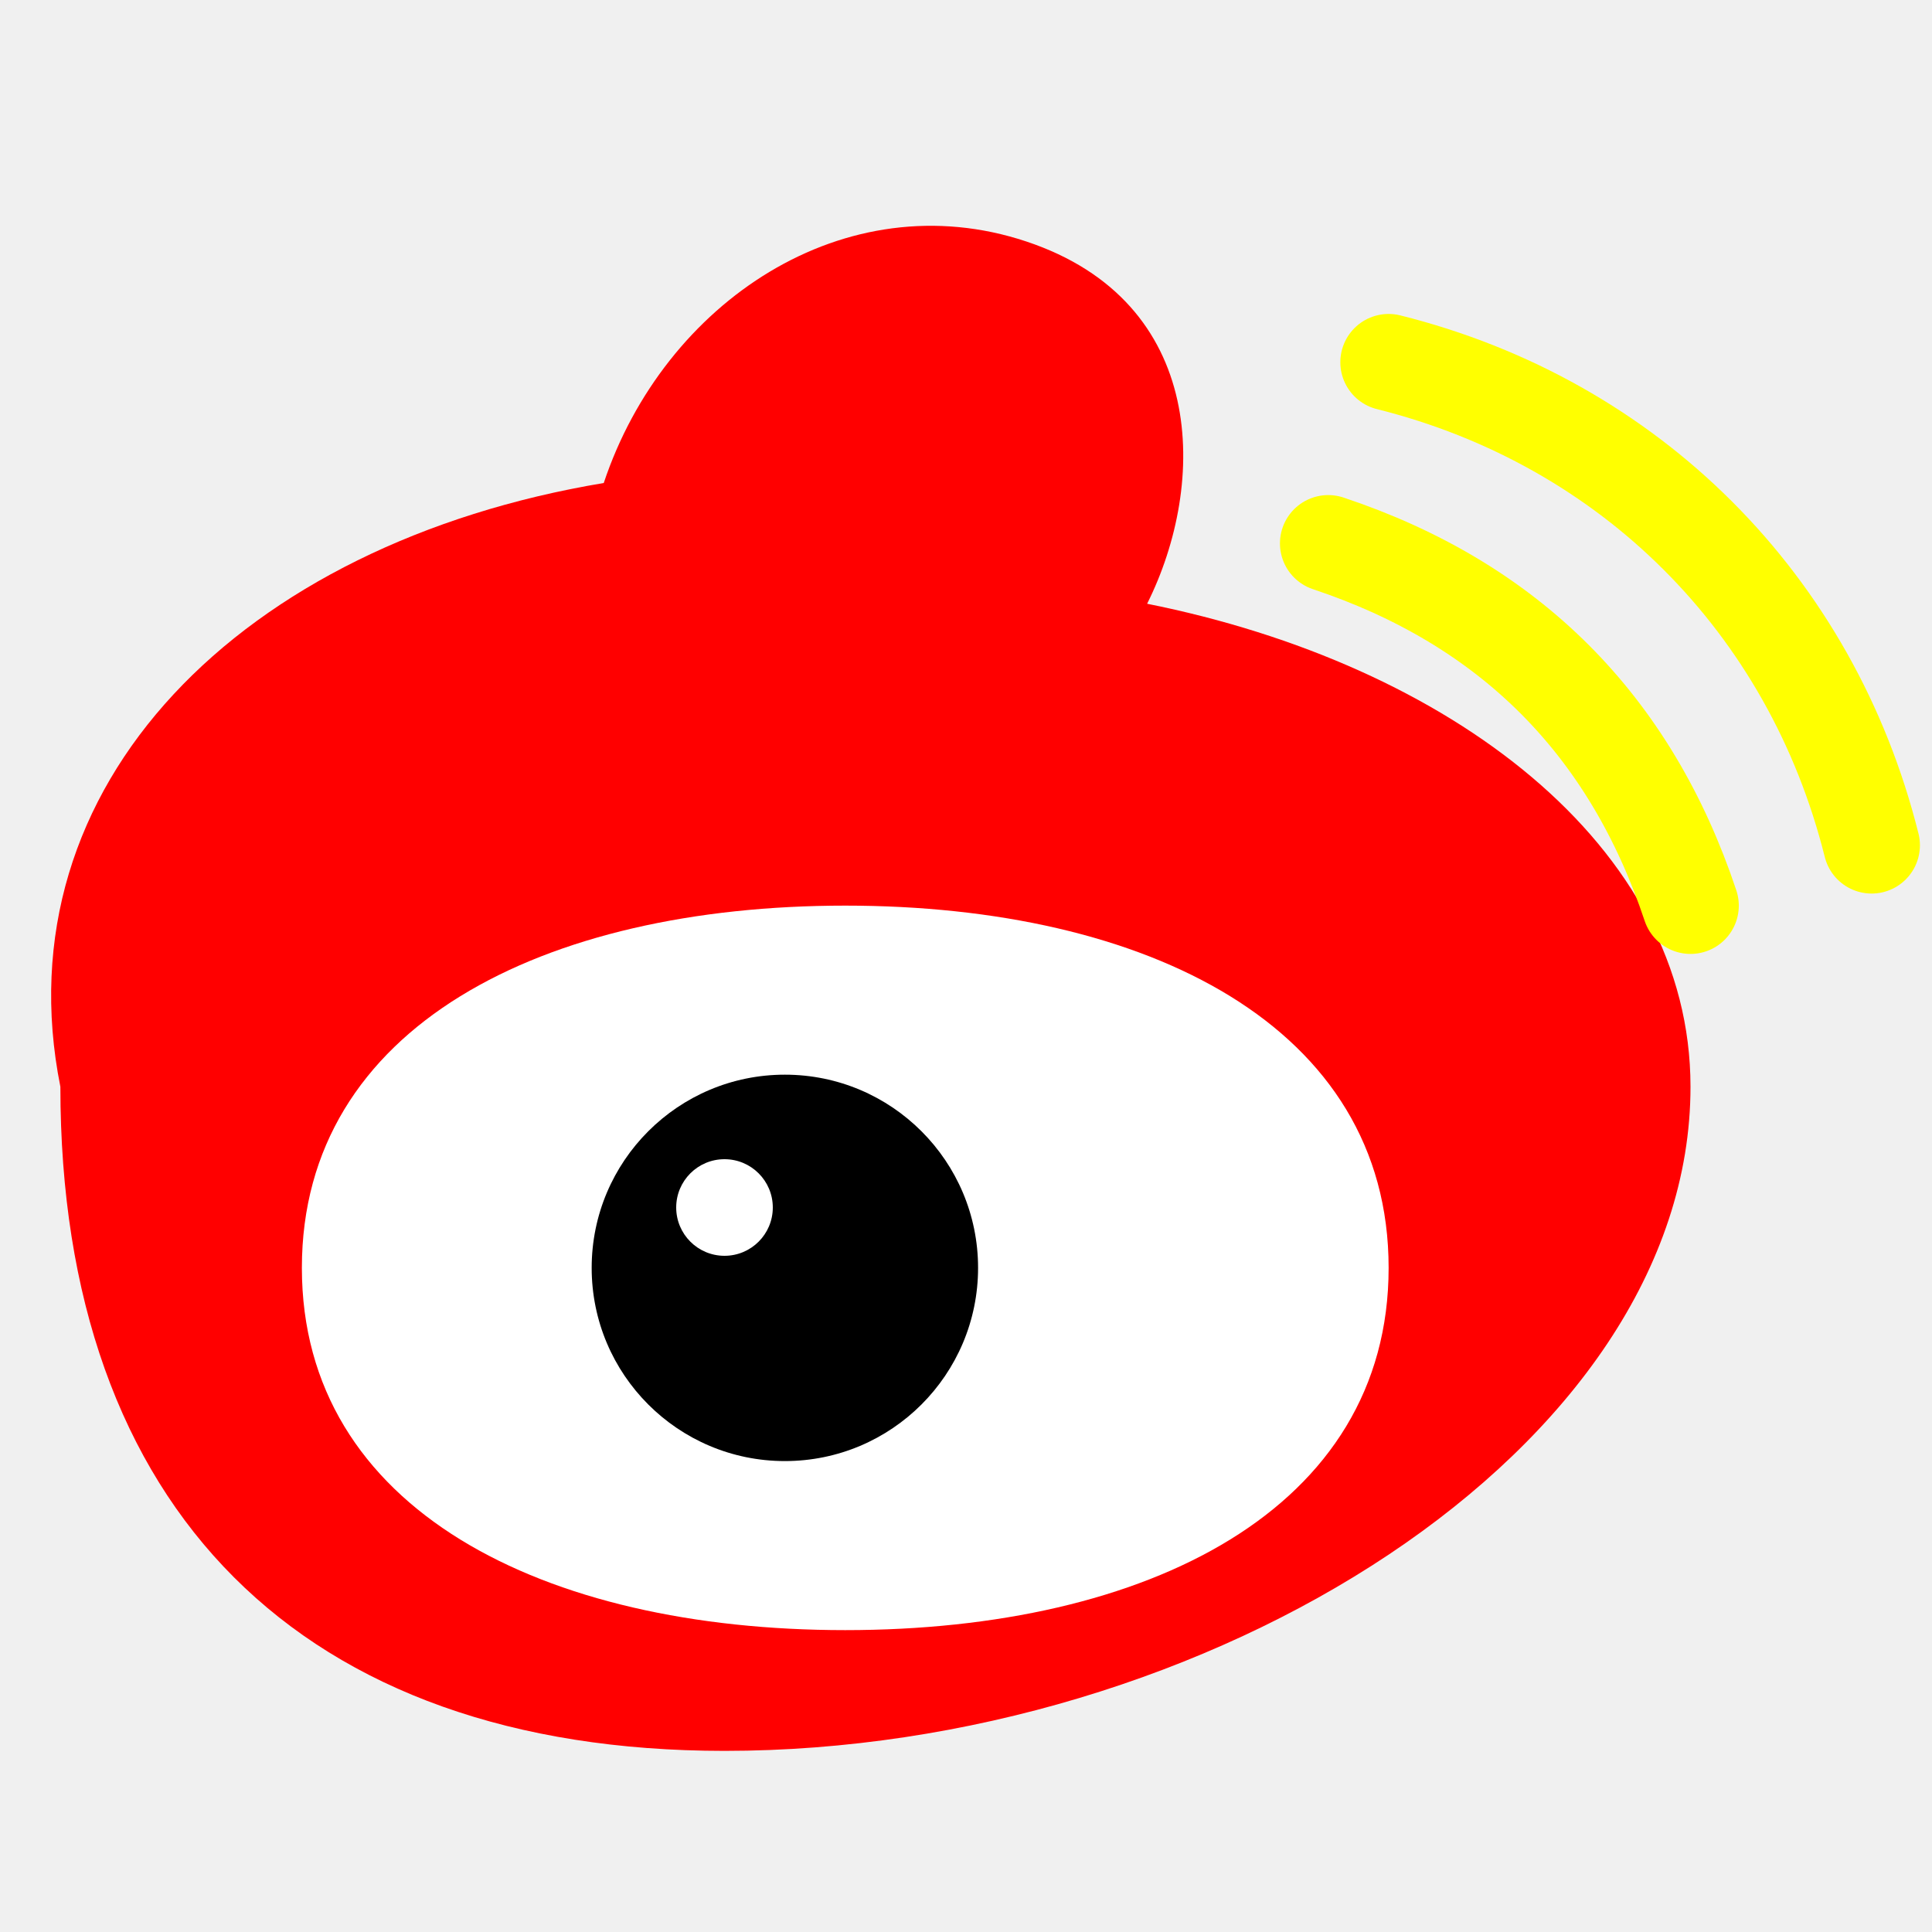
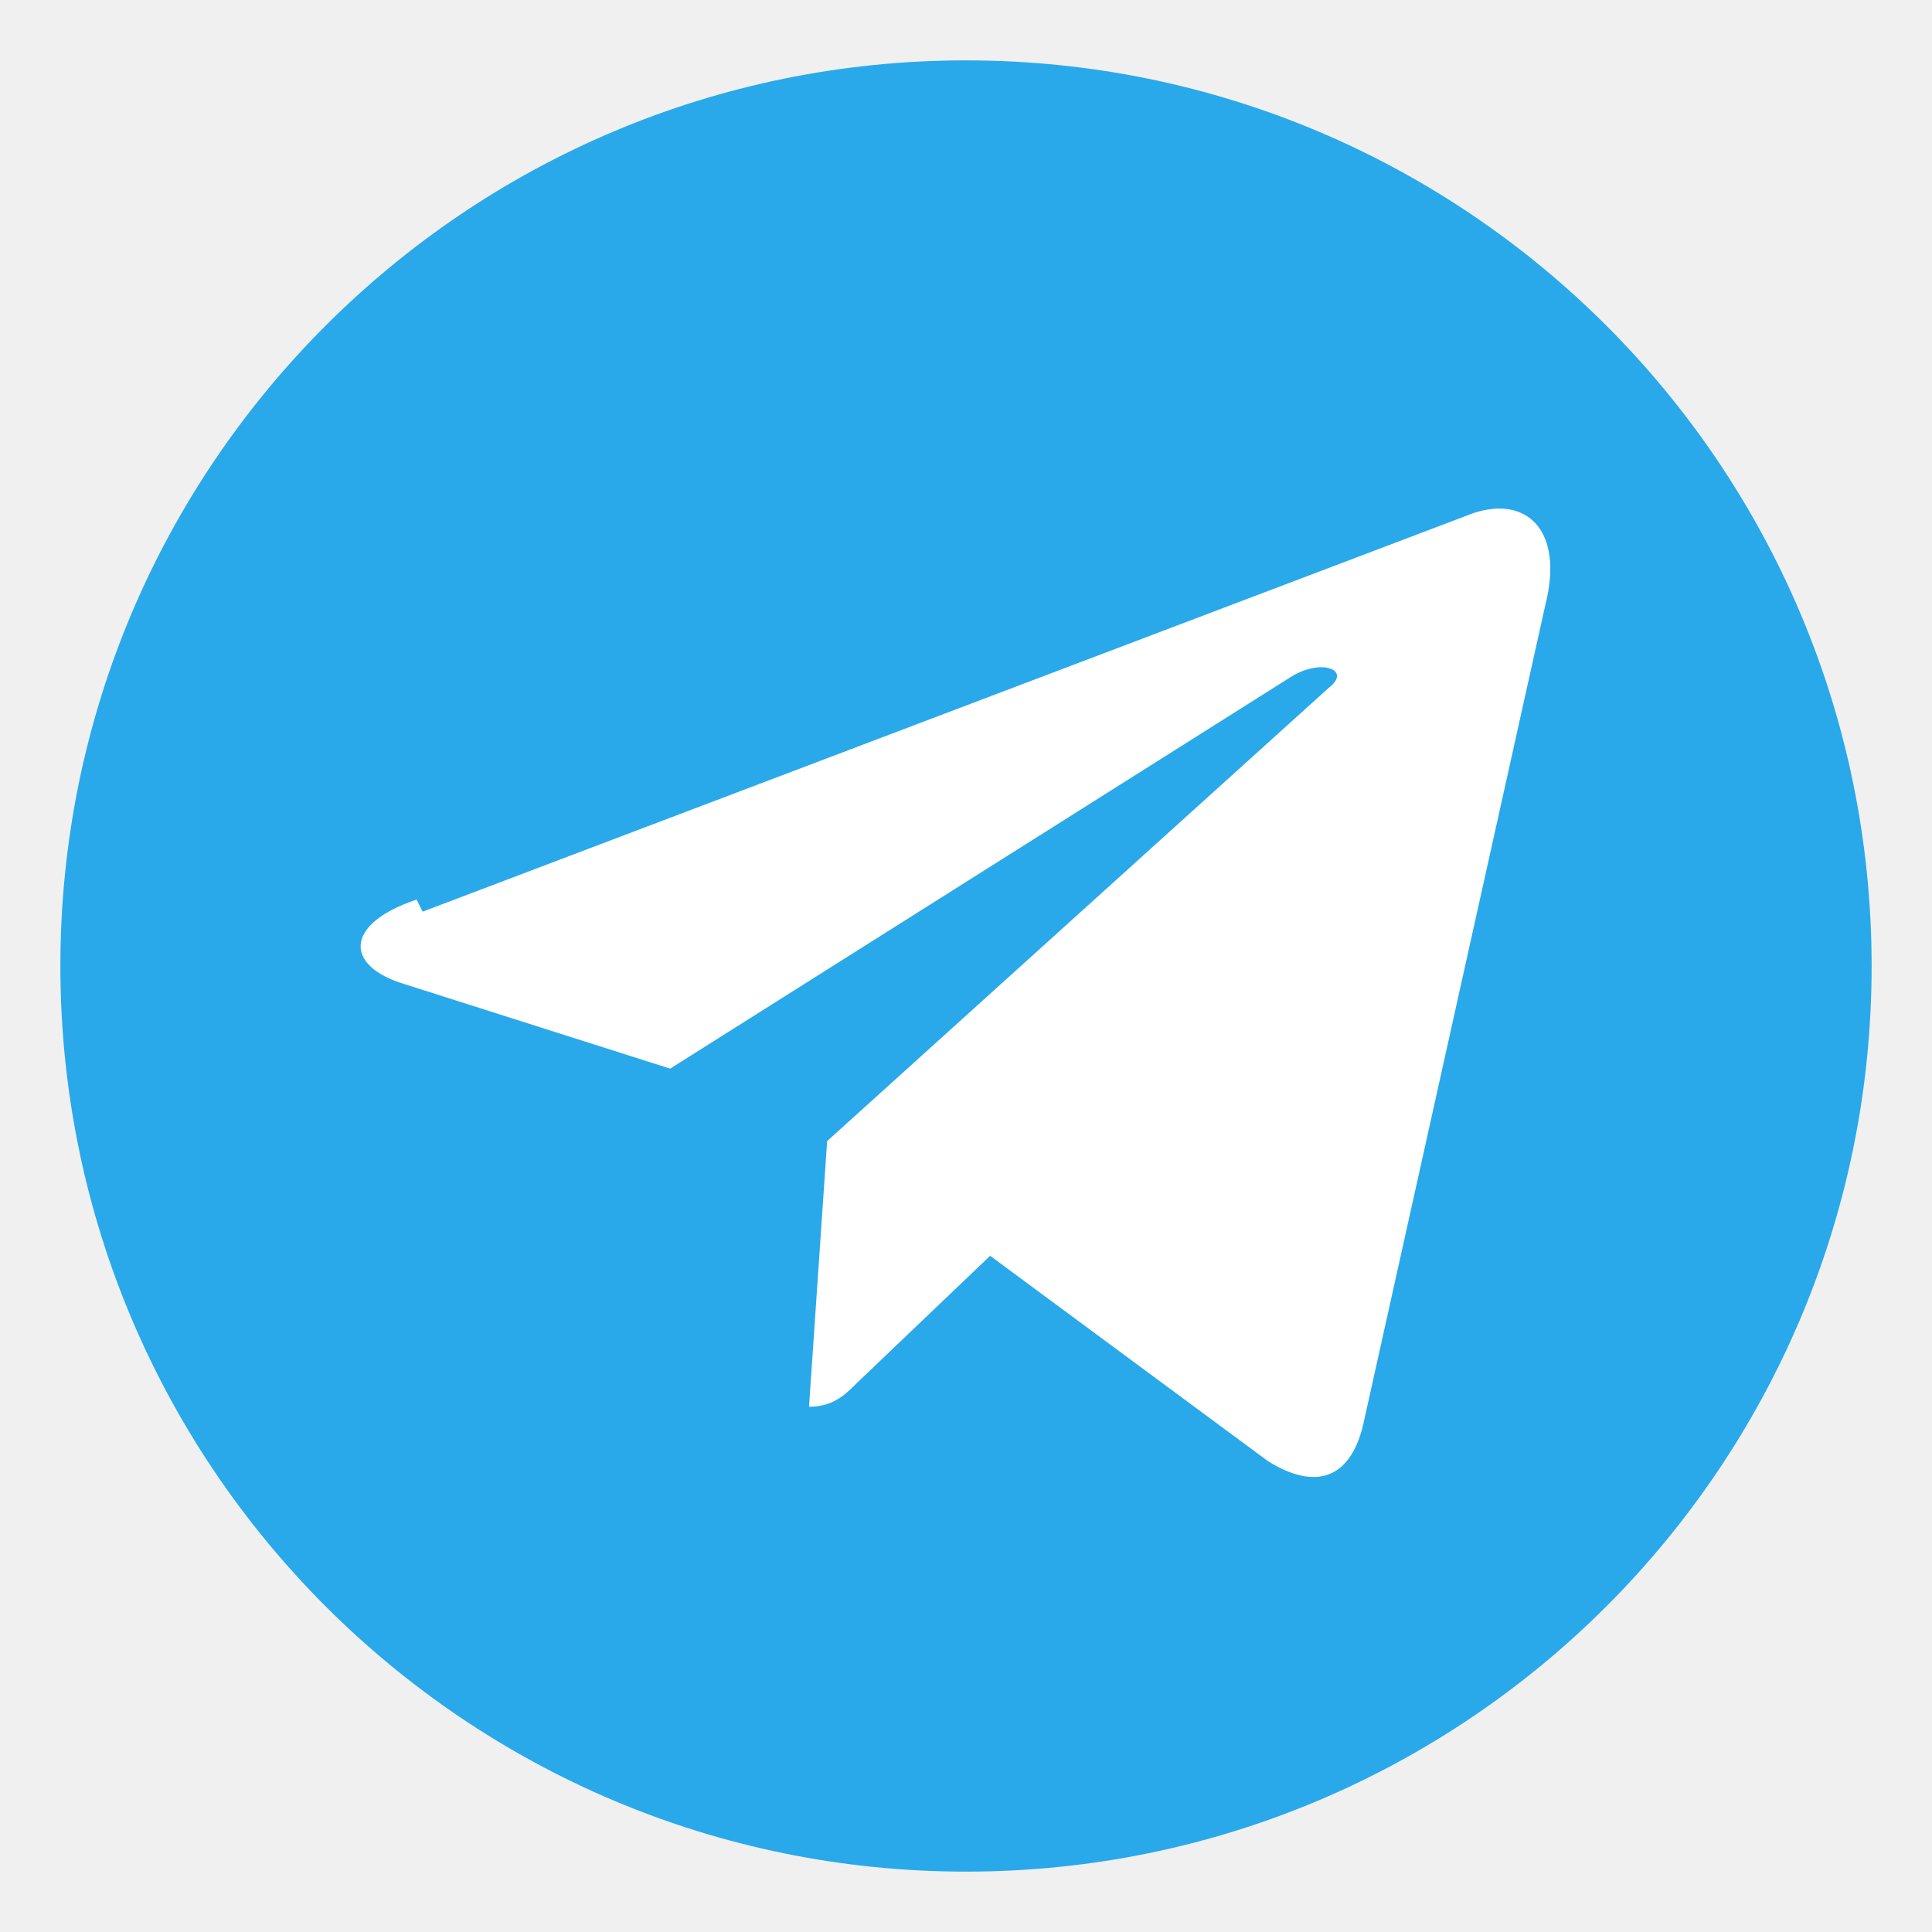
- <svg xmlns="http://www.w3.org/2000/svg" width="32" height="32" viewBox="0 0 32 32" data-n="weibo-platform-icon">
-   <path fill="red" d="M1 18c-1-5 3-9 9-10 1-3 4-5 7-4 3 1 3 4 2 6 5 1 9 4 9 8 0 6-8 11-16 11C5 29 1 25 1 18Z" data-n="weibo-icon-path-1" />
-   <path fill="#fff" d="M5 21c0-4 4-6 9-6s9 2 9 6-4 6-9 6-9-2-9-6Z" data-n="weibo-icon-path-2" />
-   <circle cx="13" cy="21" r="3.2" data-n="weibo-icon-circle-3" />
-   <circle cx="12" cy="20" r=".8" fill="#fff" data-n="weibo-icon-circle-4" />
-   <path fill="none" stroke="#ff0" stroke-linecap="round" stroke-width="1.6" d="M22 9c3 1 5 3 6 6M23 6c4 1 7 4 8 8" data-n="weibo-icon-path-5" />
+ <svg xmlns="http://www.w3.org/2000/svg" width="32" height="32" viewBox="0 0 32 32" data-n="telegram-platform-icon">
+   <circle cx="16" cy="16" r="15" fill="#29a9ea" data-n="telegram-icon-circle-1" />
+   <path fill="#fff" d="m7 15.1 17.4-6.6c.9-.3 1.5.3 1.2 1.5l-3 13.5c-.2 1-.8 1.2-1.6.7l-4.6-3.4-2.2 2.1c-.2.2-.4.4-.8.4l.3-4.4 8.3-7.5c.4-.3-.1-.5-.6-.2l-10.3 6.5-4.4-1.4c-1-.3-1-1 .2-1.4Z" data-n="telegram-icon-path-2" />
</svg>
